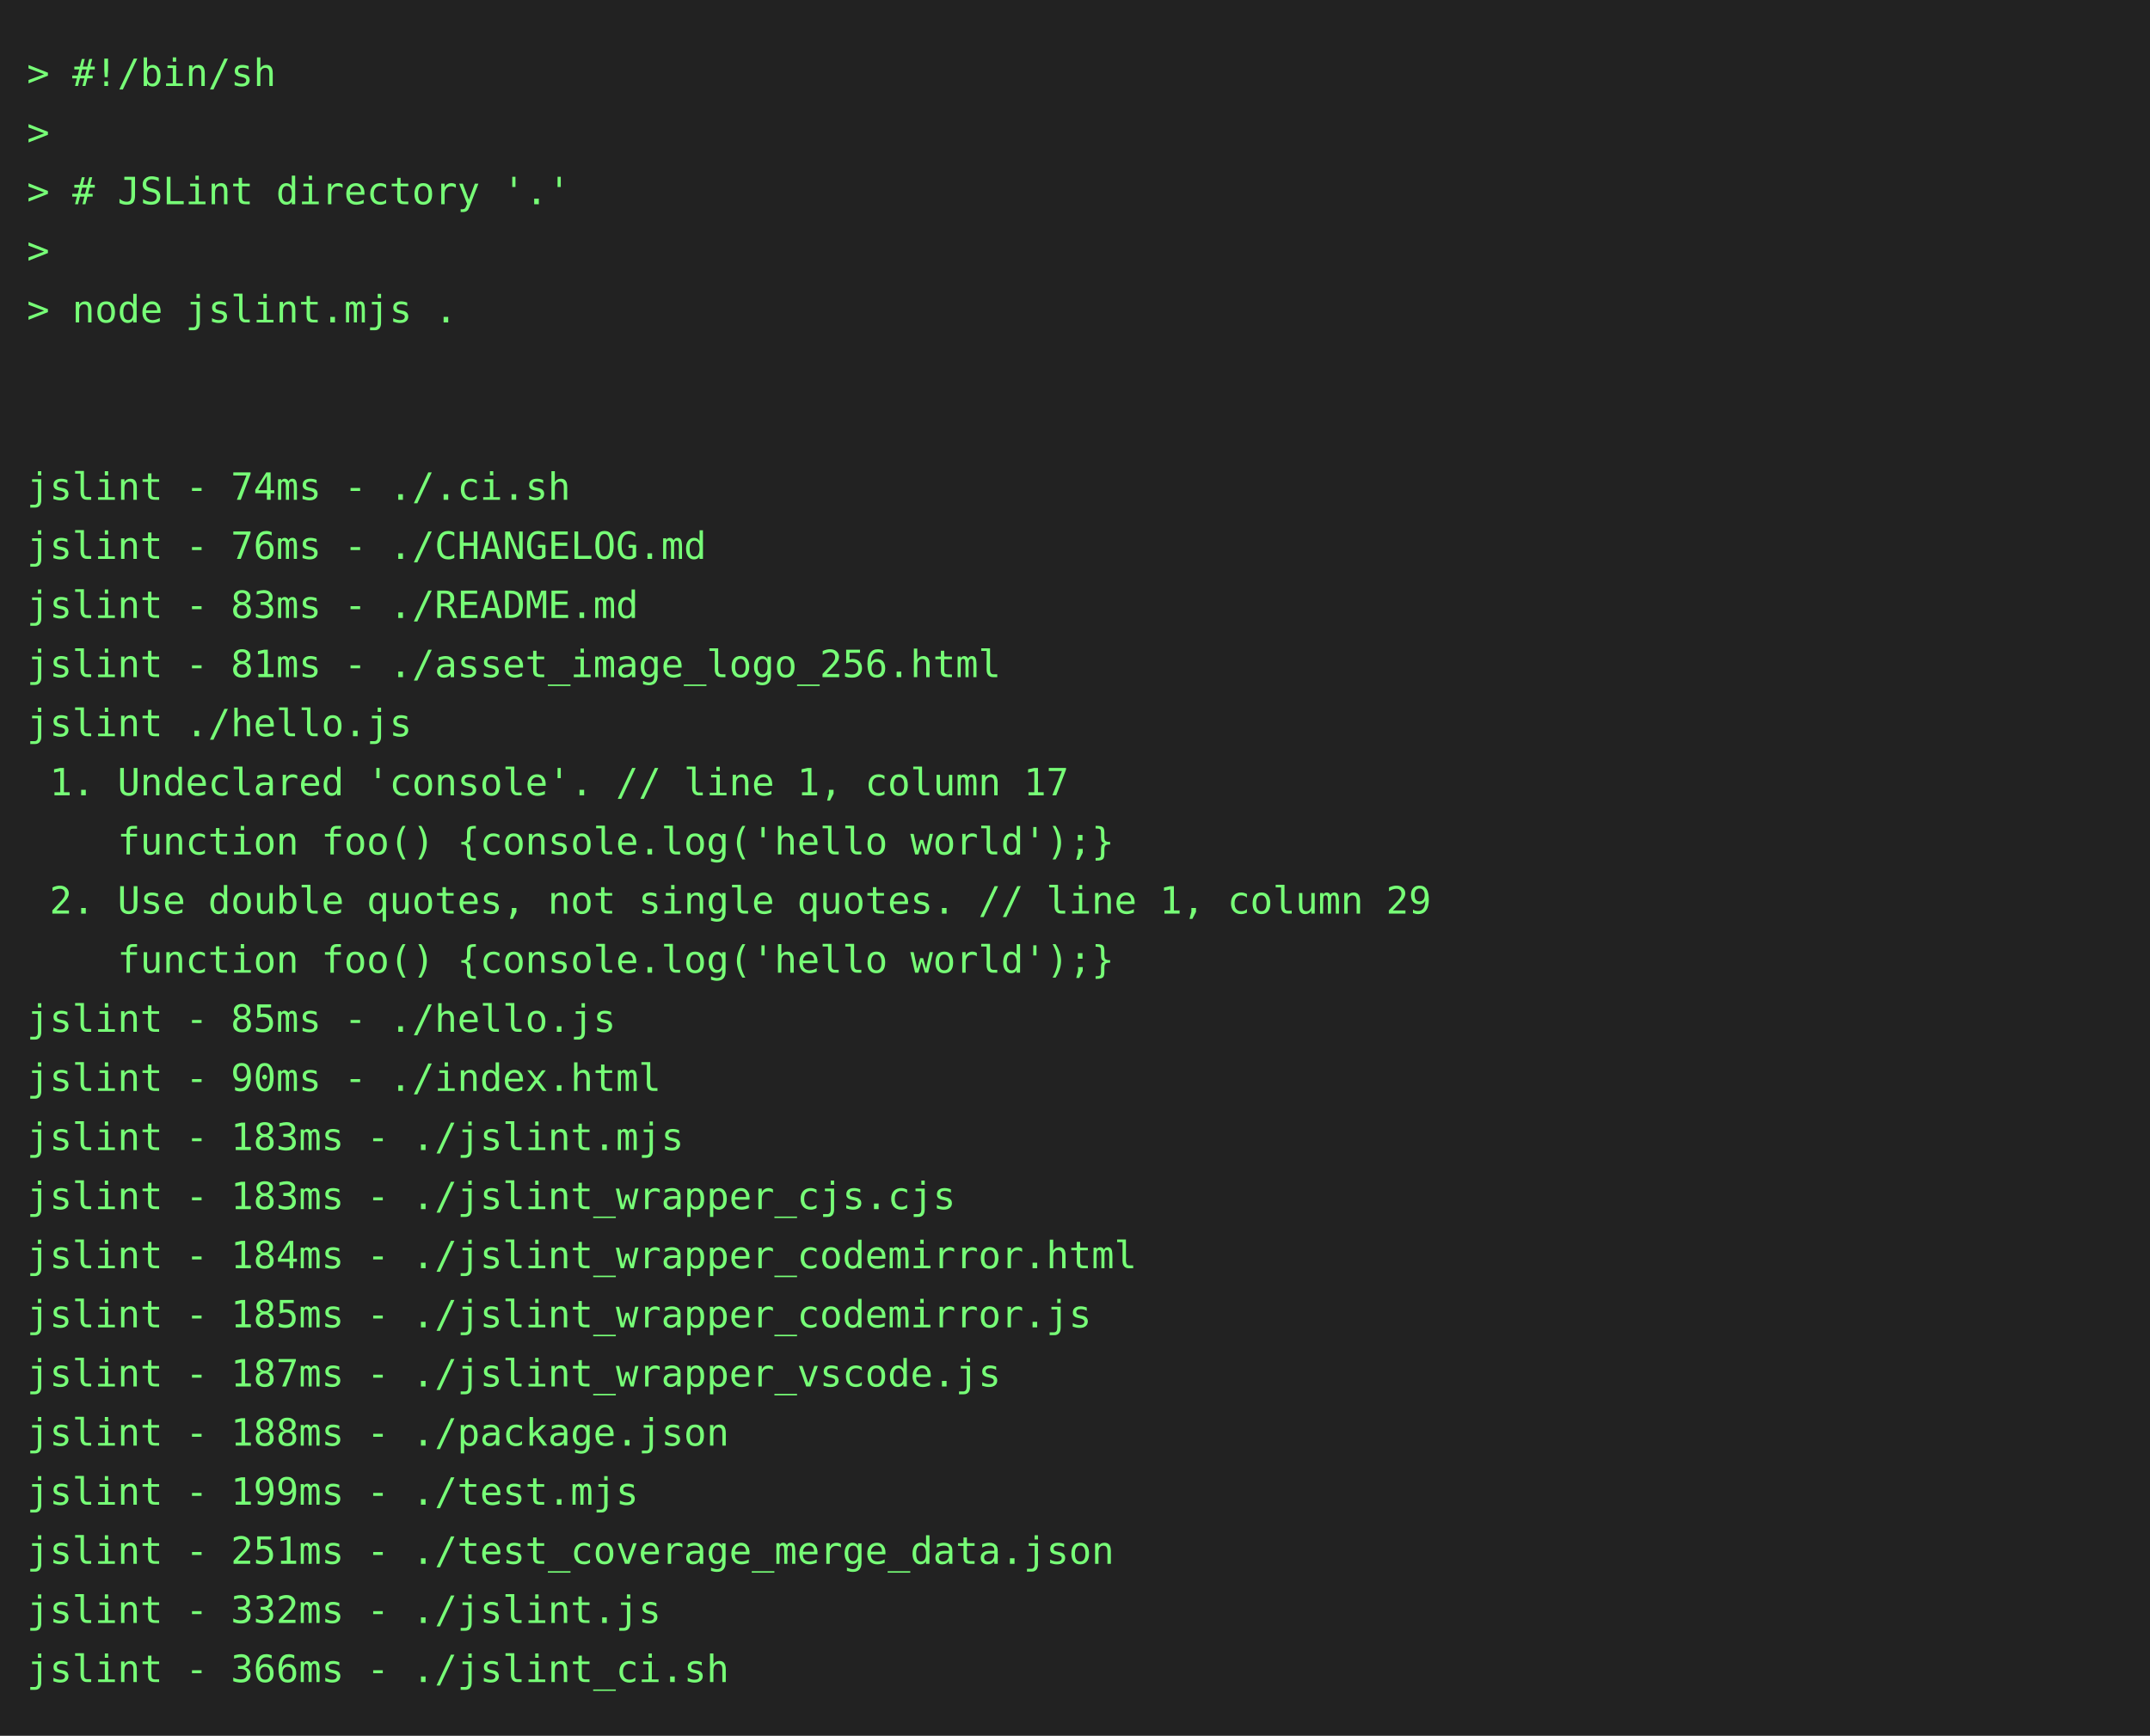
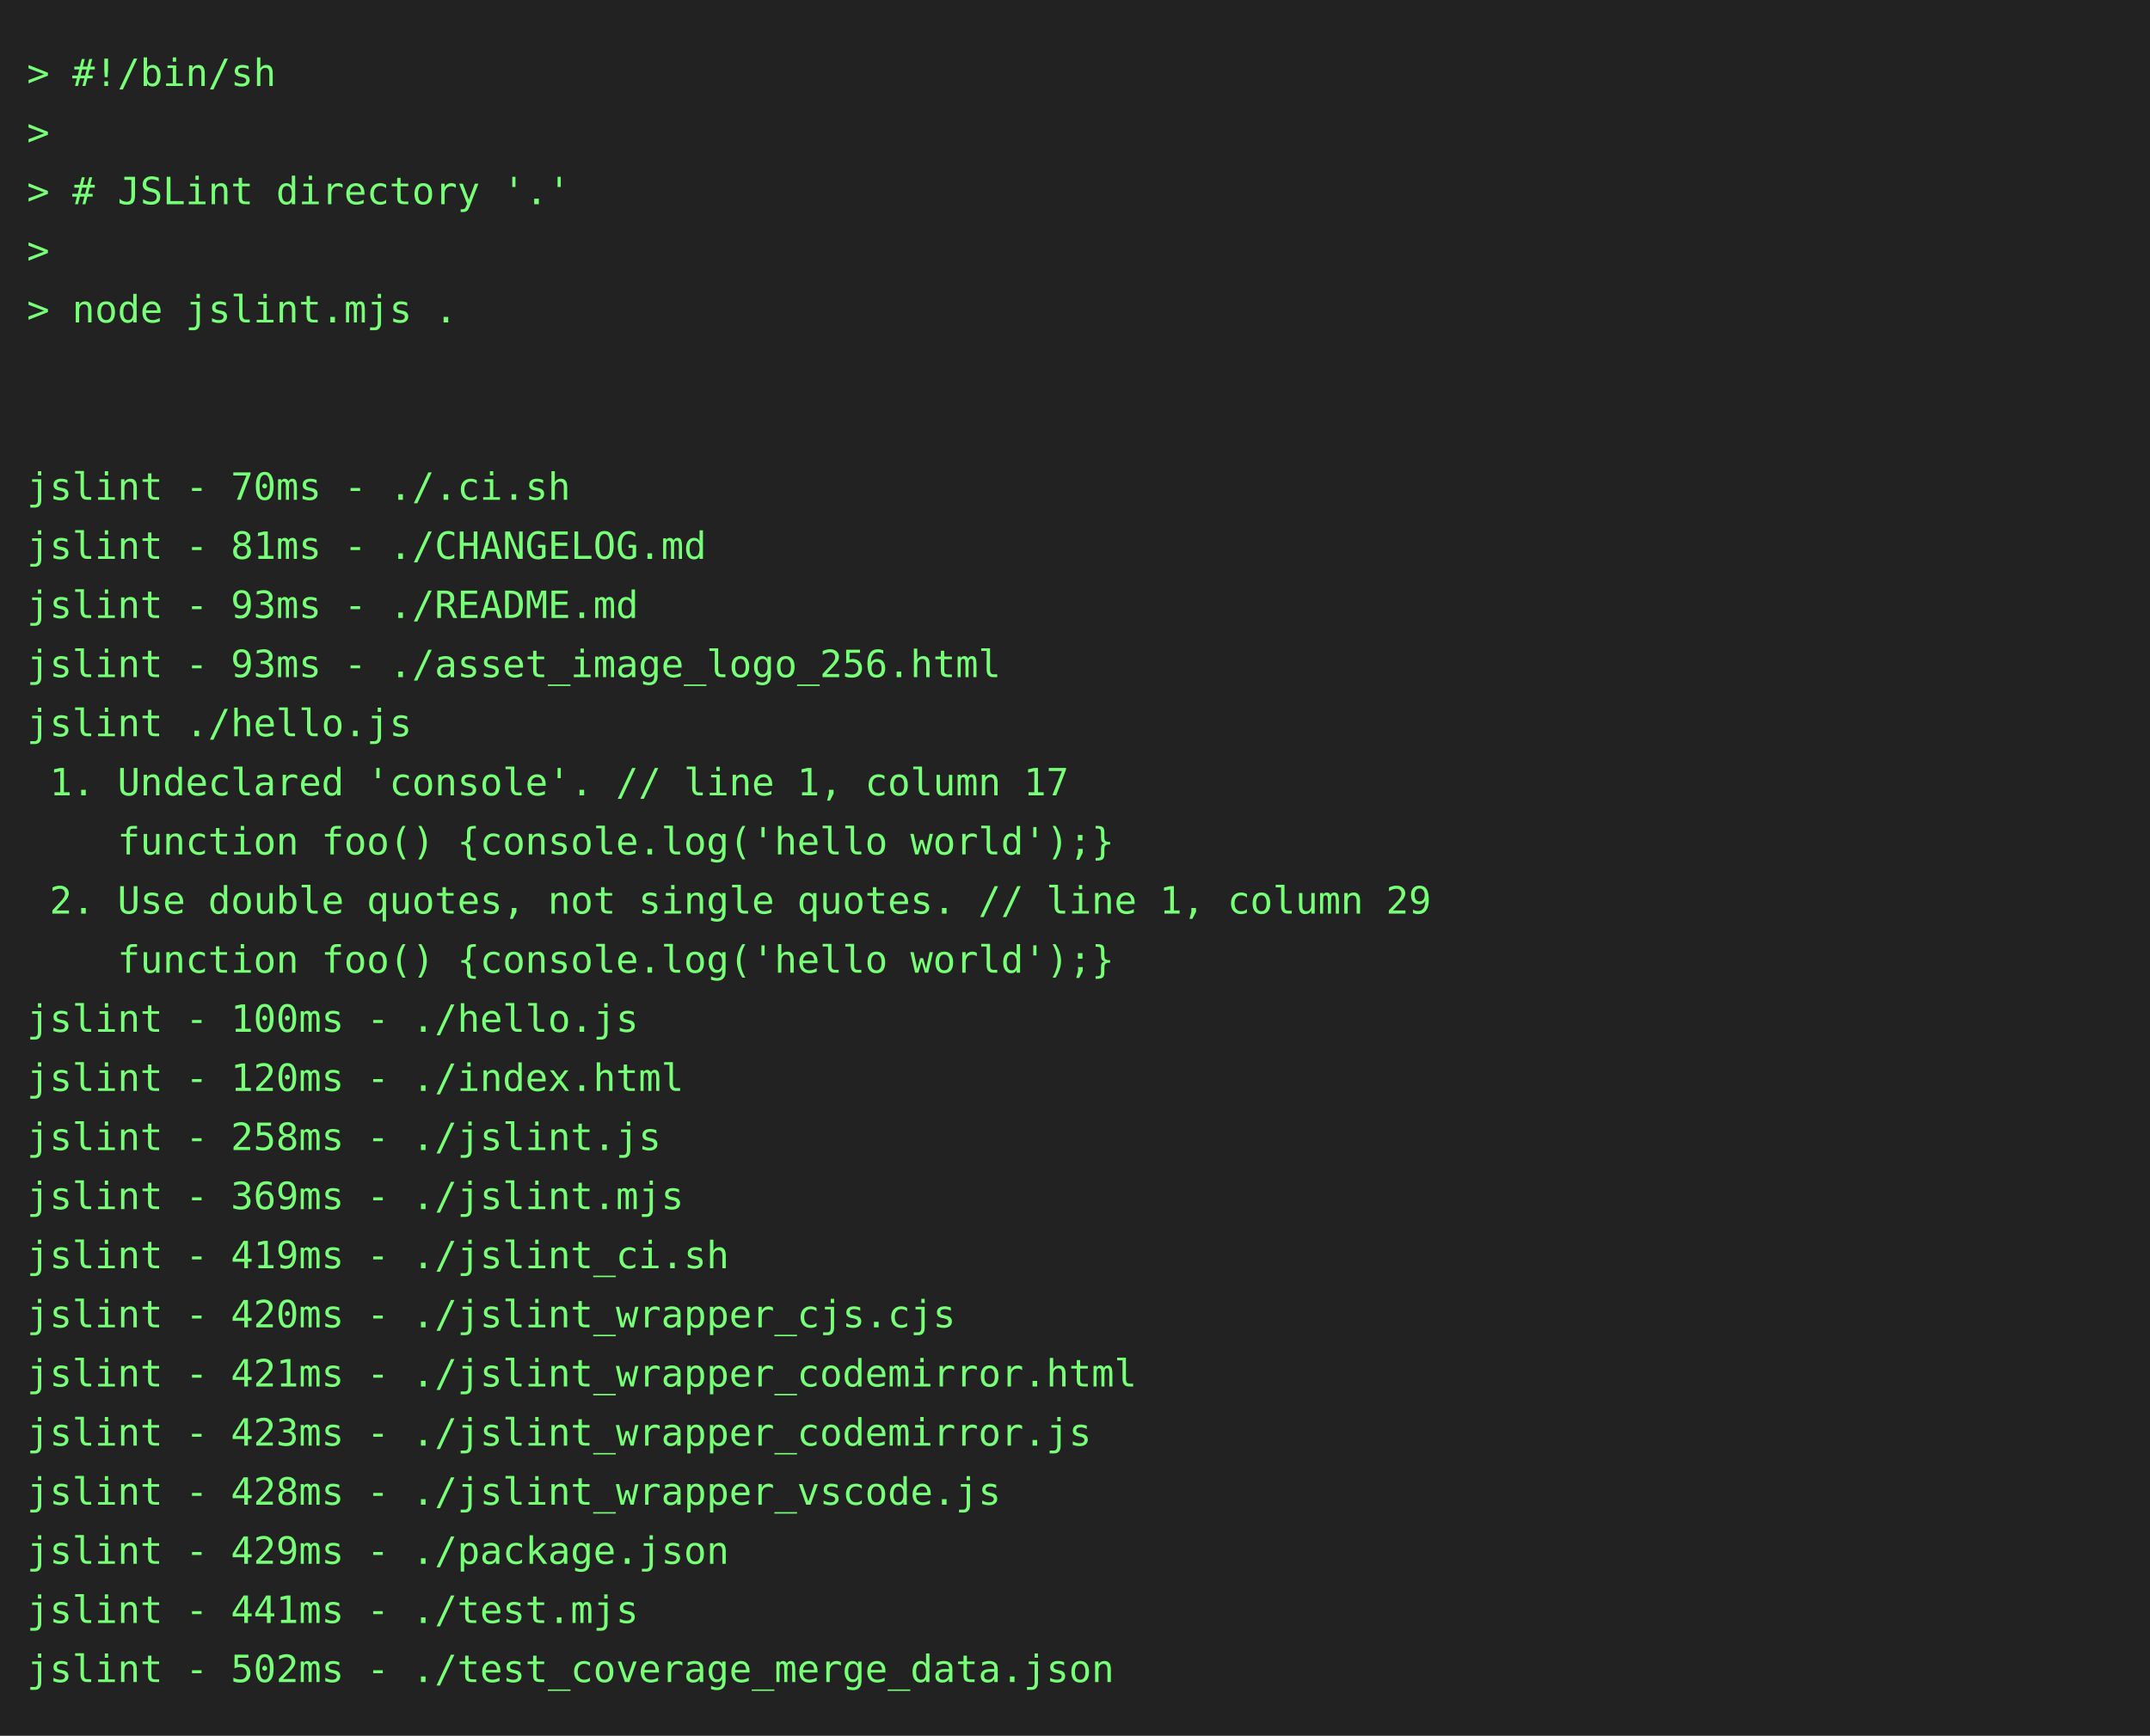
<svg xmlns="http://www.w3.org/2000/svg" height="646" width="800">
  <rect height="646" fill="#222" width="800" />
  <text fill="#7f7" font-family="consolas, menlo, monospace" font-size="14" xml:space="preserve">
    <tspan lengthAdjust="spacingAndGlyphs" textLength="768" x="10" y="32">&gt; #!/bin/sh                                                                                      </tspan>
    <tspan lengthAdjust="spacingAndGlyphs" textLength="768" x="10" y="54">&gt;                                                                                                </tspan>
    <tspan lengthAdjust="spacingAndGlyphs" textLength="768" x="10" y="76">&gt; # JSLint directory '.'                                                                         </tspan>
    <tspan lengthAdjust="spacingAndGlyphs" textLength="768" x="10" y="98">&gt;                                                                                                </tspan>
    <tspan lengthAdjust="spacingAndGlyphs" textLength="768" x="10" y="120">&gt; node jslint.mjs .                                                                              </tspan>
    <tspan lengthAdjust="spacingAndGlyphs" textLength="768" x="10" y="142">                                                                                                 </tspan>
    <tspan lengthAdjust="spacingAndGlyphs" textLength="768" x="10" y="164">                                                                                                 </tspan>
-     <tspan lengthAdjust="spacingAndGlyphs" textLength="768" x="10" y="186">jslint - 74ms - ./.ci.sh                                                                         </tspan>
-     <tspan lengthAdjust="spacingAndGlyphs" textLength="768" x="10" y="208">jslint - 76ms - ./CHANGELOG.md                                                                   </tspan>
-     <tspan lengthAdjust="spacingAndGlyphs" textLength="768" x="10" y="230">jslint - 83ms - ./README.md                                                                      </tspan>
-     <tspan lengthAdjust="spacingAndGlyphs" textLength="768" x="10" y="252">jslint - 81ms - ./asset_image_logo_256.html                                                      </tspan>
+     <tspan lengthAdjust="spacingAndGlyphs" textLength="768" x="10" y="186">jslint - 70ms - ./.ci.sh                                                                         </tspan>
+     <tspan lengthAdjust="spacingAndGlyphs" textLength="768" x="10" y="208">jslint - 81ms - ./CHANGELOG.md                                                                   </tspan>
+     <tspan lengthAdjust="spacingAndGlyphs" textLength="768" x="10" y="230">jslint - 93ms - ./README.md                                                                      </tspan>
+     <tspan lengthAdjust="spacingAndGlyphs" textLength="768" x="10" y="252">jslint - 93ms - ./asset_image_logo_256.html                                                      </tspan>
    <tspan lengthAdjust="spacingAndGlyphs" textLength="768" x="10" y="274">jslint ./hello.js                                                                                </tspan>
    <tspan lengthAdjust="spacingAndGlyphs" textLength="768" x="10" y="296"> 1. Undeclared 'console'. // line 1, column 17                                                   </tspan>
    <tspan lengthAdjust="spacingAndGlyphs" textLength="768" x="10" y="318">    function foo() {console.log('hello world');}                                                 </tspan>
    <tspan lengthAdjust="spacingAndGlyphs" textLength="768" x="10" y="340"> 2. Use double quotes, not single quotes. // line 1, column 29                                   </tspan>
    <tspan lengthAdjust="spacingAndGlyphs" textLength="768" x="10" y="362">    function foo() {console.log('hello world');}                                                 </tspan>
-     <tspan lengthAdjust="spacingAndGlyphs" textLength="768" x="10" y="384">jslint - 85ms - ./hello.js                                                                       </tspan>
-     <tspan lengthAdjust="spacingAndGlyphs" textLength="768" x="10" y="406">jslint - 90ms - ./index.html                                                                     </tspan>
-     <tspan lengthAdjust="spacingAndGlyphs" textLength="768" x="10" y="428">jslint - 183ms - ./jslint.mjs                                                                    </tspan>
-     <tspan lengthAdjust="spacingAndGlyphs" textLength="768" x="10" y="450">jslint - 183ms - ./jslint_wrapper_cjs.cjs                                                        </tspan>
-     <tspan lengthAdjust="spacingAndGlyphs" textLength="768" x="10" y="472">jslint - 184ms - ./jslint_wrapper_codemirror.html                                                </tspan>
-     <tspan lengthAdjust="spacingAndGlyphs" textLength="768" x="10" y="494">jslint - 185ms - ./jslint_wrapper_codemirror.js                                                  </tspan>
-     <tspan lengthAdjust="spacingAndGlyphs" textLength="768" x="10" y="516">jslint - 187ms - ./jslint_wrapper_vscode.js                                                      </tspan>
-     <tspan lengthAdjust="spacingAndGlyphs" textLength="768" x="10" y="538">jslint - 188ms - ./package.json                                                                  </tspan>
-     <tspan lengthAdjust="spacingAndGlyphs" textLength="768" x="10" y="560">jslint - 199ms - ./test.mjs                                                                      </tspan>
-     <tspan lengthAdjust="spacingAndGlyphs" textLength="768" x="10" y="582">jslint - 251ms - ./test_coverage_merge_data.json                                                 </tspan>
-     <tspan lengthAdjust="spacingAndGlyphs" textLength="768" x="10" y="604">jslint - 332ms - ./jslint.js                                                                     </tspan>
-     <tspan lengthAdjust="spacingAndGlyphs" textLength="768" x="10" y="626">jslint - 366ms - ./jslint_ci.sh                                                                  </tspan>
+     <tspan lengthAdjust="spacingAndGlyphs" textLength="768" x="10" y="384">jslint - 100ms - ./hello.js                                                                      </tspan>
+     <tspan lengthAdjust="spacingAndGlyphs" textLength="768" x="10" y="406">jslint - 120ms - ./index.html                                                                    </tspan>
+     <tspan lengthAdjust="spacingAndGlyphs" textLength="768" x="10" y="428">jslint - 258ms - ./jslint.js                                                                     </tspan>
+     <tspan lengthAdjust="spacingAndGlyphs" textLength="768" x="10" y="450">jslint - 369ms - ./jslint.mjs                                                                    </tspan>
+     <tspan lengthAdjust="spacingAndGlyphs" textLength="768" x="10" y="472">jslint - 419ms - ./jslint_ci.sh                                                                  </tspan>
+     <tspan lengthAdjust="spacingAndGlyphs" textLength="768" x="10" y="494">jslint - 420ms - ./jslint_wrapper_cjs.cjs                                                        </tspan>
+     <tspan lengthAdjust="spacingAndGlyphs" textLength="768" x="10" y="516">jslint - 421ms - ./jslint_wrapper_codemirror.html                                                </tspan>
+     <tspan lengthAdjust="spacingAndGlyphs" textLength="768" x="10" y="538">jslint - 423ms - ./jslint_wrapper_codemirror.js                                                  </tspan>
+     <tspan lengthAdjust="spacingAndGlyphs" textLength="768" x="10" y="560">jslint - 428ms - ./jslint_wrapper_vscode.js                                                      </tspan>
+     <tspan lengthAdjust="spacingAndGlyphs" textLength="768" x="10" y="582">jslint - 429ms - ./package.json                                                                  </tspan>
+     <tspan lengthAdjust="spacingAndGlyphs" textLength="768" x="10" y="604">jslint - 441ms - ./test.mjs                                                                      </tspan>
+     <tspan lengthAdjust="spacingAndGlyphs" textLength="768" x="10" y="626">jslint - 502ms - ./test_coverage_merge_data.json                                                 </tspan>
  </text>
</svg>
